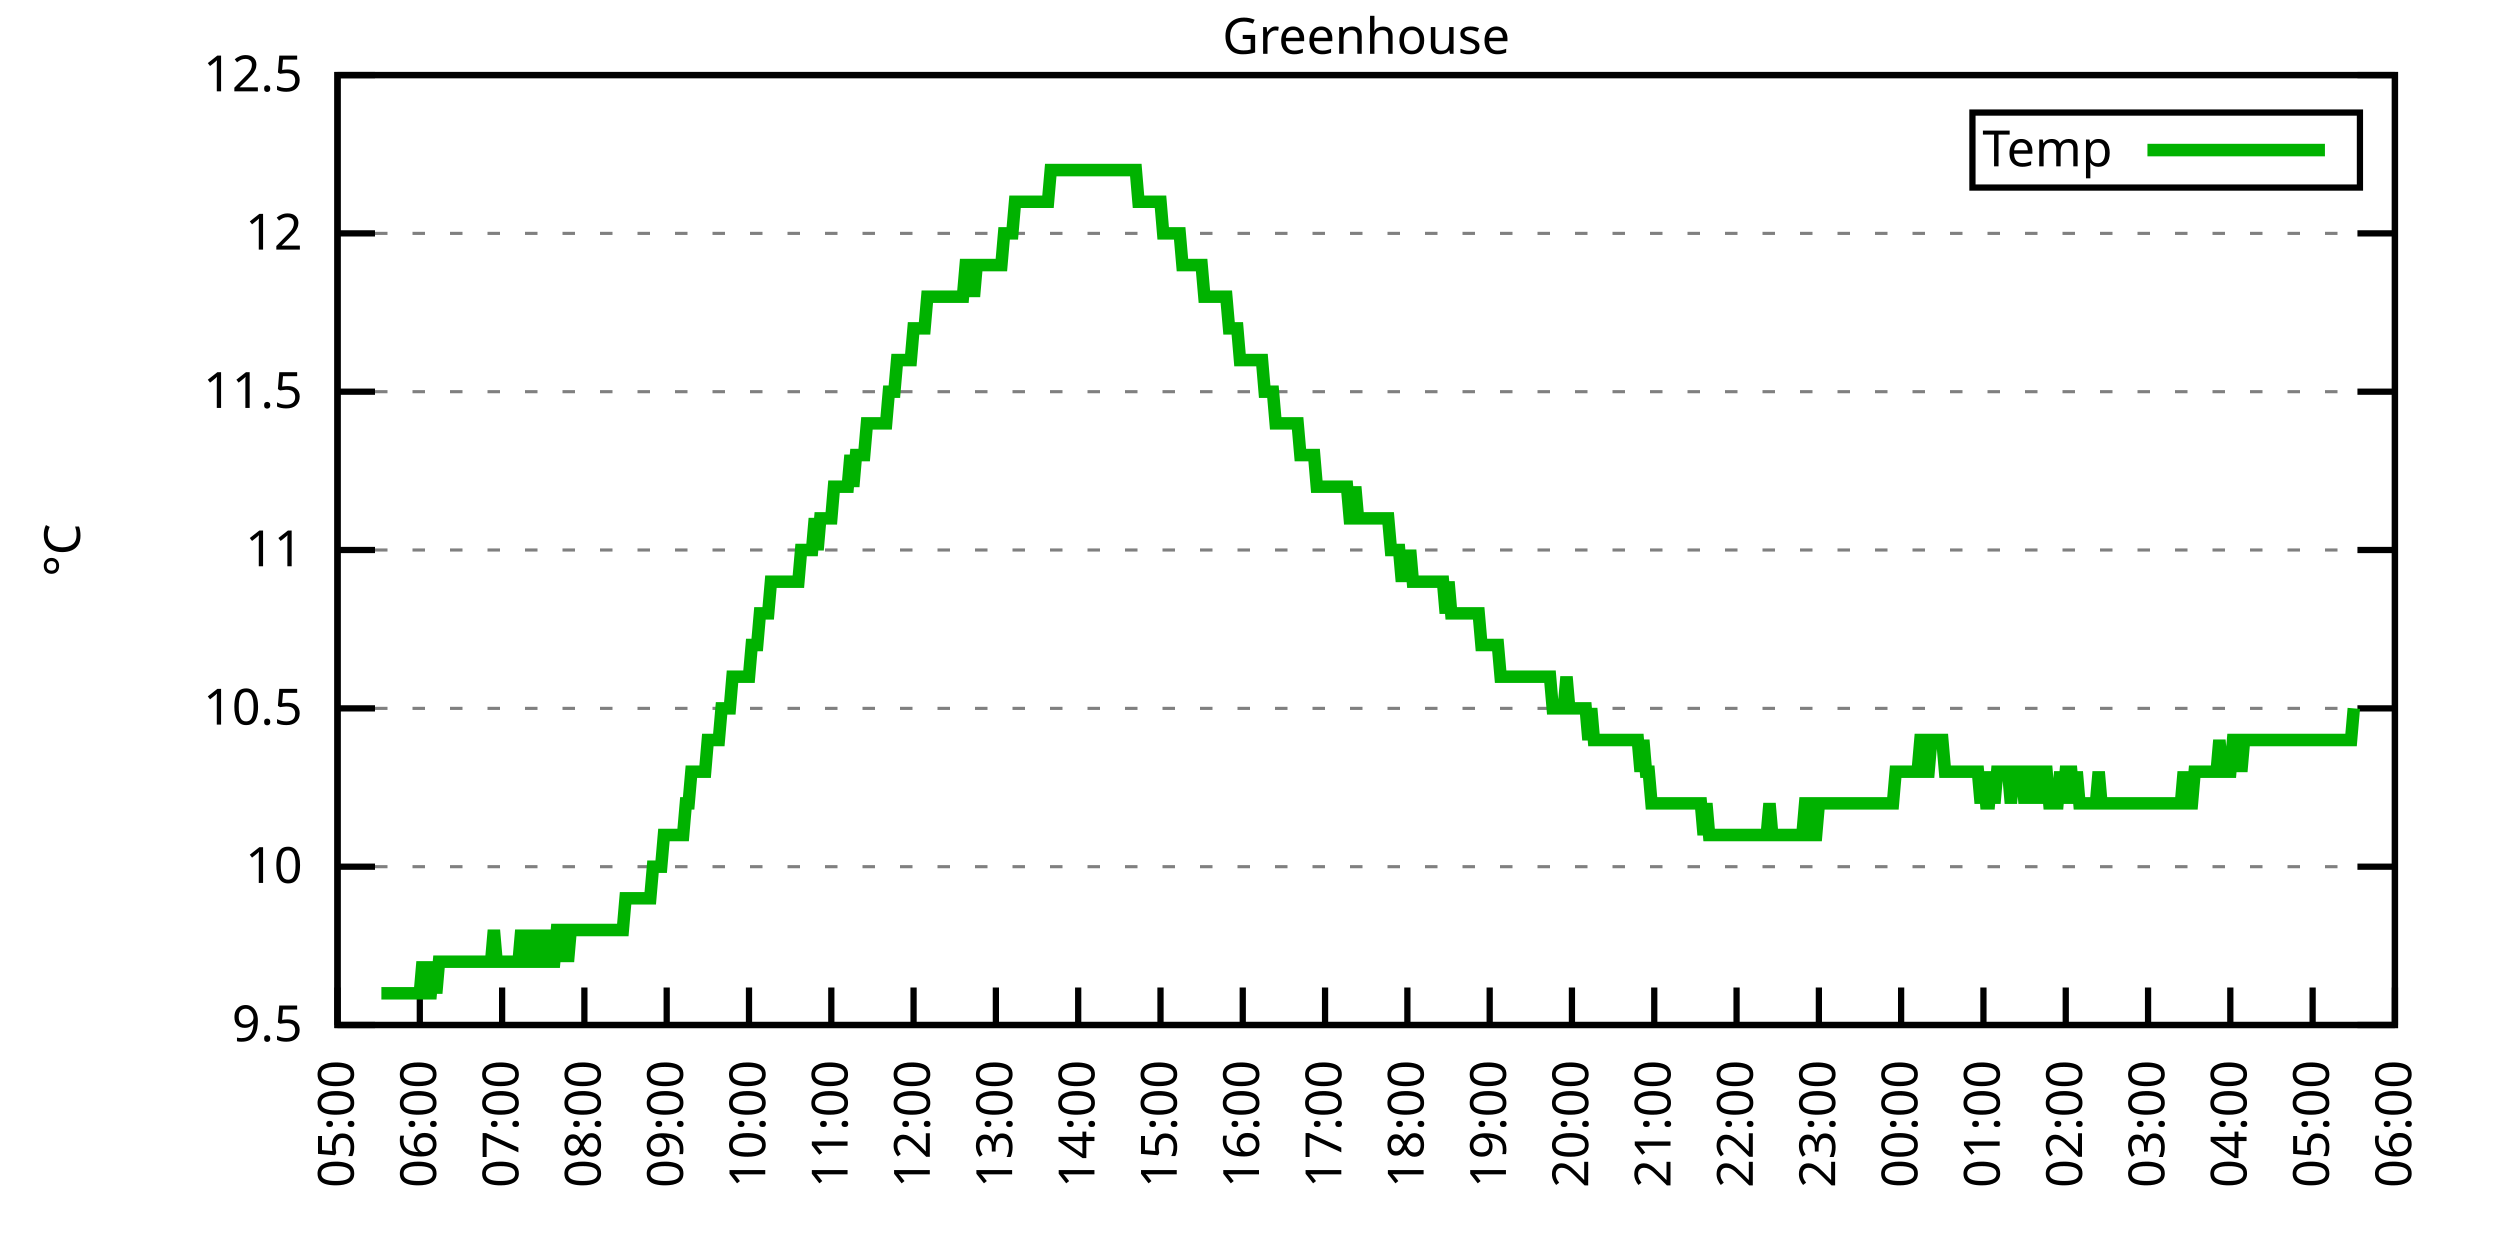
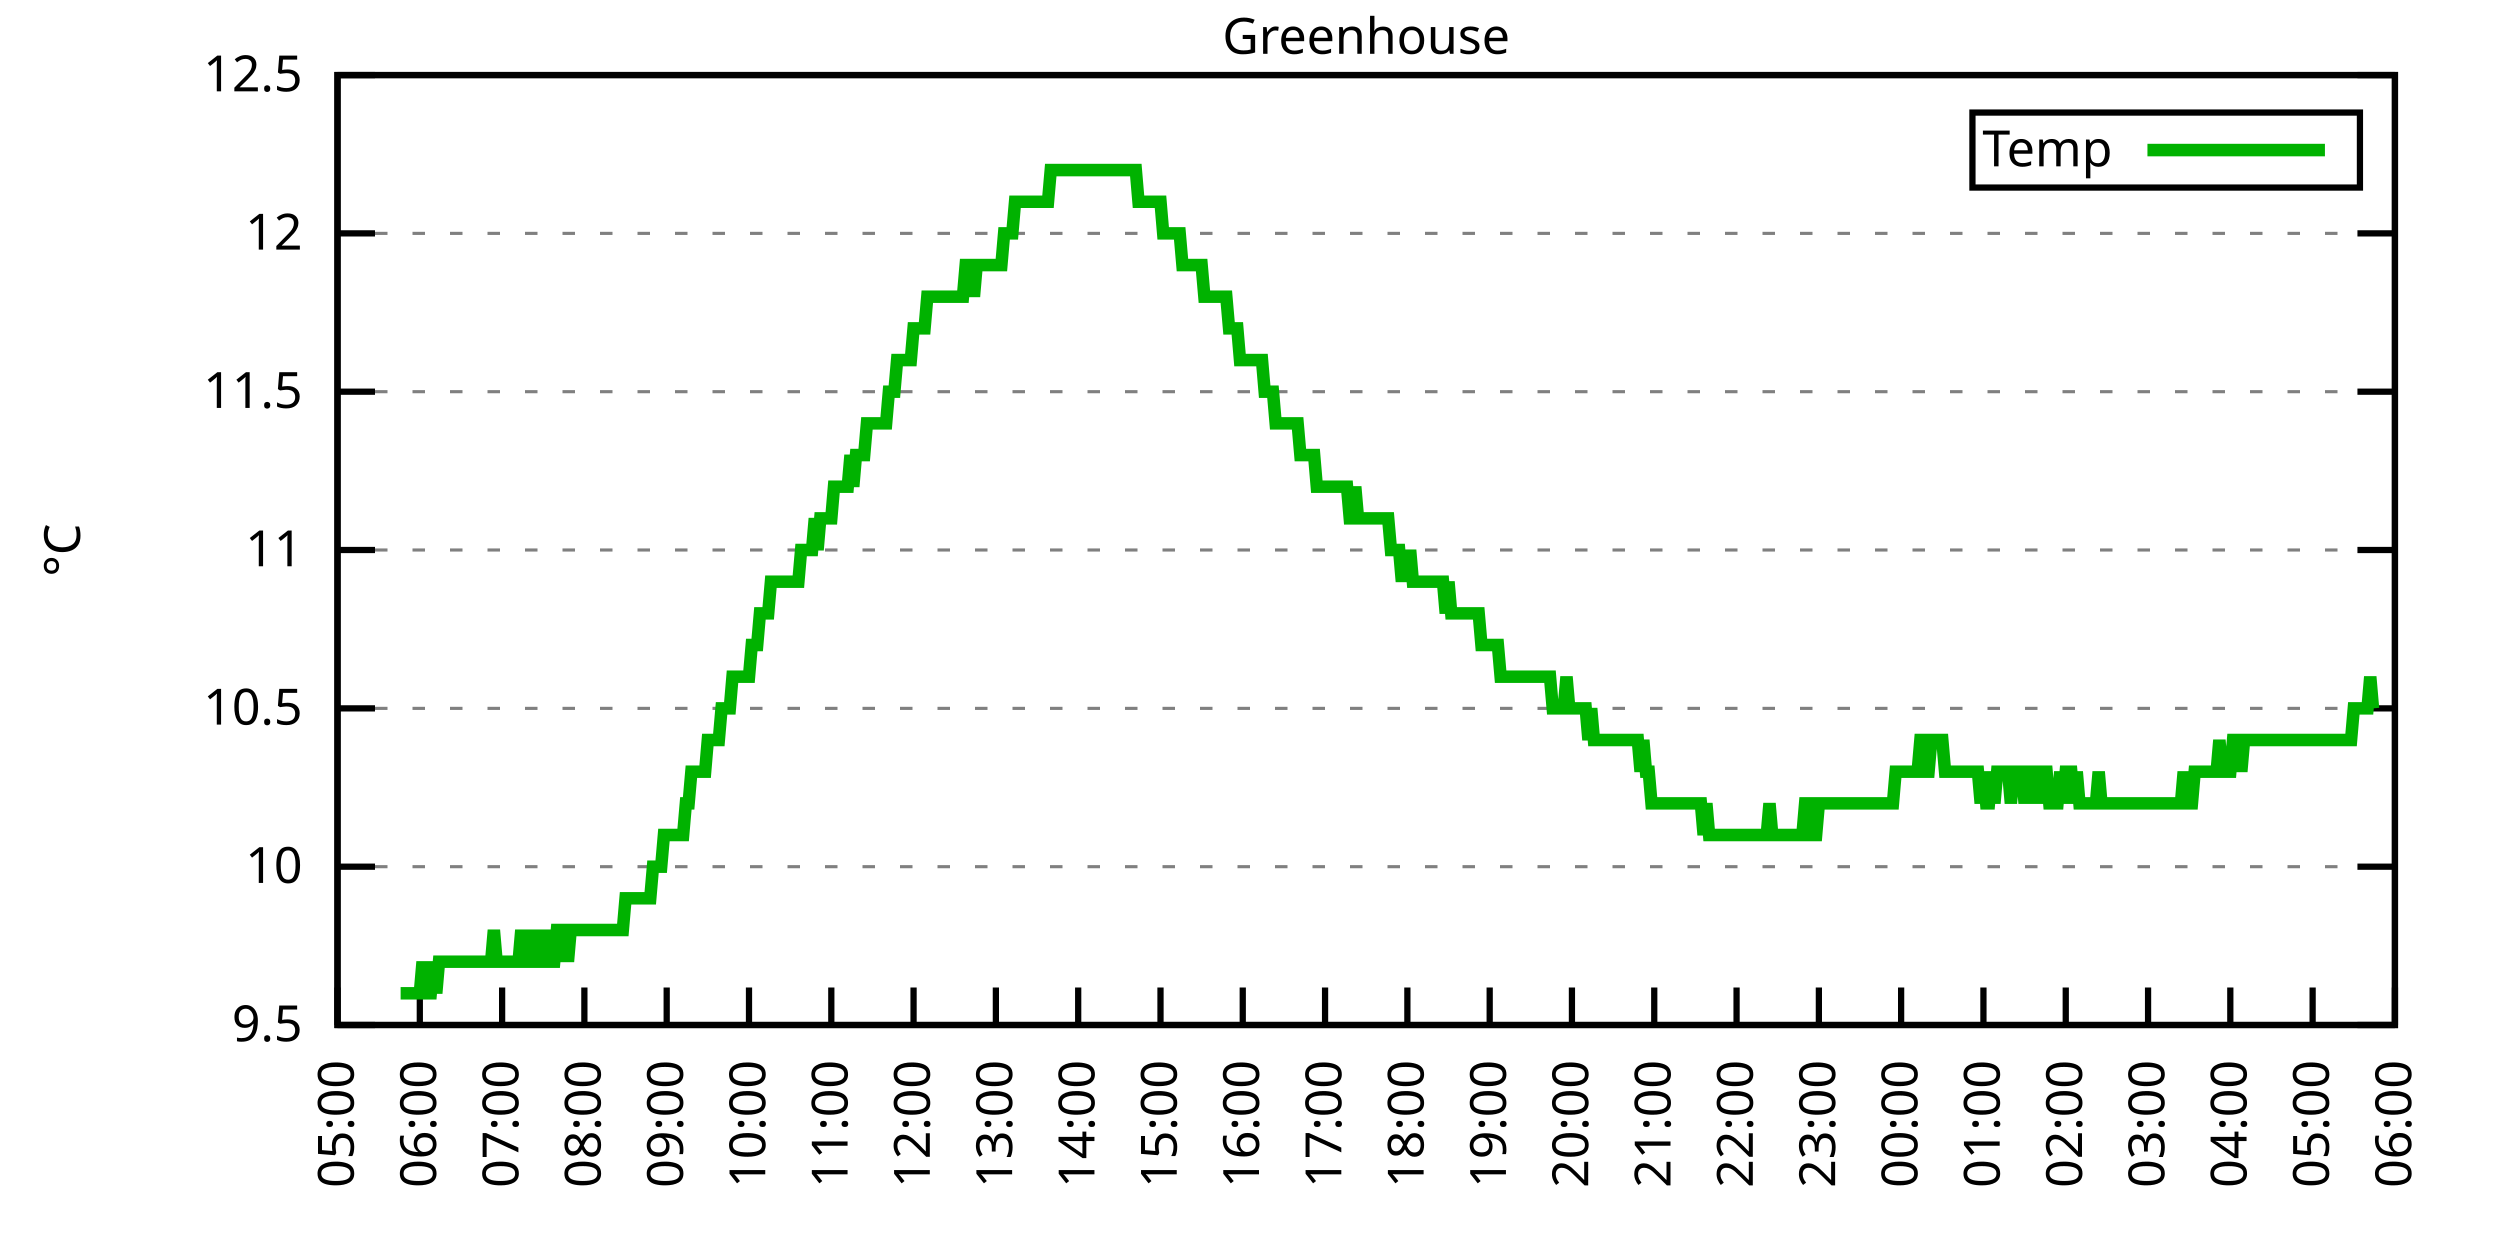
<svg xmlns="http://www.w3.org/2000/svg" xmlns:xlink="http://www.w3.org/1999/xlink" width="400" height="200" viewBox="0 0 400 200">
  <g id="gnuplot_canvas">
    <rect x="0" y="0" width="400" height="200" fill="none" />
    <defs>
      <circle id="gpDot" r="0.5" stroke-width="0.5" stroke="currentColor" />
      <path id="gpPt0" stroke-width="0.333" stroke="currentColor" d="M-1,0 h2 M0,-1 v2" />
      <path id="gpPt1" stroke-width="0.333" stroke="currentColor" d="M-1,-1 L1,1 M1,-1 L-1,1" />
      <path id="gpPt2" stroke-width="0.333" stroke="currentColor" d="M-1,0 L1,0 M0,-1 L0,1 M-1,-1 L1,1 M-1,1 L1,-1" />
      <rect id="gpPt3" stroke-width="0.333" stroke="currentColor" x="-1" y="-1" width="2" height="2" />
      <rect id="gpPt4" stroke-width="0.333" stroke="currentColor" fill="currentColor" x="-1" y="-1" width="2" height="2" />
      <circle id="gpPt5" stroke-width="0.333" stroke="currentColor" cx="0" cy="0" r="1" />
      <use xlink:href="#gpPt5" id="gpPt6" fill="currentColor" stroke="none" />
      <path id="gpPt7" stroke-width="0.333" stroke="currentColor" d="M0,-1.33 L-1.33,0.67 L1.33,0.67 z" />
      <use xlink:href="#gpPt7" id="gpPt8" fill="currentColor" stroke="none" />
      <use xlink:href="#gpPt7" id="gpPt9" stroke="currentColor" transform="rotate(180)" />
      <use xlink:href="#gpPt9" id="gpPt10" fill="currentColor" stroke="none" />
      <use xlink:href="#gpPt3" id="gpPt11" stroke="currentColor" transform="rotate(45)" />
      <use xlink:href="#gpPt11" id="gpPt12" fill="currentColor" stroke="none" />
      <path id="gpPt13" stroke-width="0.333" stroke="currentColor" d="M0,1.330 L1.265,0.411 L0.782,-1.067 L-0.782,-1.076 L-1.265,0.411 z" />
      <use xlink:href="#gpPt13" id="gpPt14" fill="currentColor" stroke="none" />
      <filter id="textbox" filterUnits="objectBoundingBox" x="0" y="0" height="1" width="1">
        <feFlood flood-color="white" flood-opacity="1" result="bgnd" />
        <feComposite in="SourceGraphic" in2="bgnd" operator="atop" />
      </filter>
      <filter id="greybox" filterUnits="objectBoundingBox" x="0" y="0" height="1" width="1">
        <feFlood flood-color="lightgrey" flood-opacity="1" result="grey" />
        <feComposite in="SourceGraphic" in2="grey" operator="atop" />
      </filter>
    </defs>
    <g fill="none" color="white" stroke="currentColor" stroke-width="1.00" stroke-linecap="butt" stroke-linejoin="miter">
</g>
    <g fill="none" color="black" stroke="currentColor" stroke-width="1.00" stroke-linecap="butt" stroke-linejoin="miter">
      <g stroke="none" shape-rendering="crispEdges">
        <polygon fill="rgb(255, 255, 255)" points="54.00,164.00 383.18,164.00 383.18,12.02 54.00,12.02 " />
      </g>
    </g>
    <g fill="none" color="black" stroke="currentColor" stroke-width="1.00" stroke-linecap="butt" stroke-linejoin="miter">
</g>
    <g fill="none" color="black" stroke="black" stroke-width="0.50" stroke-linecap="butt" stroke-linejoin="miter">
</g>
    <g fill="none" color="gray" stroke="currentColor" stroke-width="0.50" stroke-linecap="butt" stroke-linejoin="miter">
      <path stroke="gray" stroke-dasharray="2,4" class="gridline" d="M54.00,164.00 L383.19,164.00  " />
    </g>
    <g fill="none" color="gray" stroke="gray" stroke-width="1.00" stroke-linecap="butt" stroke-linejoin="miter">
</g>
    <g fill="none" color="black" stroke="currentColor" stroke-width="1.00" stroke-linecap="butt" stroke-linejoin="miter">
      <path stroke="black" d="M54.00,164.00 L60.00,164.00 M383.19,164.00 L377.19,164.00  " />
      <g transform="translate(48.40,166.60)" stroke="none" fill="black" font-family="Sans" font-size="8.00" text-anchor="end">
        <text>
          <tspan font-family="Sans"> 9.5</tspan>
        </text>
      </g>
    </g>
    <g fill="none" color="black" stroke="currentColor" stroke-width="1.00" stroke-linecap="butt" stroke-linejoin="miter">
</g>
    <g fill="none" color="black" stroke="black" stroke-width="0.50" stroke-linecap="butt" stroke-linejoin="miter">
</g>
    <g fill="none" color="gray" stroke="currentColor" stroke-width="0.50" stroke-linecap="butt" stroke-linejoin="miter">
      <path stroke="gray" stroke-dasharray="2,4" class="gridline" d="M54.00,138.67 L383.19,138.67  " />
    </g>
    <g fill="none" color="gray" stroke="gray" stroke-width="1.00" stroke-linecap="butt" stroke-linejoin="miter">
</g>
    <g fill="none" color="black" stroke="currentColor" stroke-width="1.00" stroke-linecap="butt" stroke-linejoin="miter">
      <path stroke="black" d="M54.00,138.67 L60.00,138.67 M383.19,138.67 L377.19,138.67  " />
      <g transform="translate(48.40,141.27)" stroke="none" fill="black" font-family="Sans" font-size="8.00" text-anchor="end">
        <text>
          <tspan font-family="Sans"> 10</tspan>
        </text>
      </g>
    </g>
    <g fill="none" color="black" stroke="currentColor" stroke-width="1.00" stroke-linecap="butt" stroke-linejoin="miter">
</g>
    <g fill="none" color="black" stroke="black" stroke-width="0.50" stroke-linecap="butt" stroke-linejoin="miter">
</g>
    <g fill="none" color="gray" stroke="currentColor" stroke-width="0.50" stroke-linecap="butt" stroke-linejoin="miter">
      <path stroke="gray" stroke-dasharray="2,4" class="gridline" d="M54.00,113.34 L383.19,113.34  " />
    </g>
    <g fill="none" color="gray" stroke="gray" stroke-width="1.00" stroke-linecap="butt" stroke-linejoin="miter">
</g>
    <g fill="none" color="black" stroke="currentColor" stroke-width="1.00" stroke-linecap="butt" stroke-linejoin="miter">
      <path stroke="black" d="M54.00,113.34 L60.00,113.34 M383.19,113.34 L377.19,113.34  " />
      <g transform="translate(48.40,115.94)" stroke="none" fill="black" font-family="Sans" font-size="8.00" text-anchor="end">
        <text>
          <tspan font-family="Sans"> 10.5</tspan>
        </text>
      </g>
    </g>
    <g fill="none" color="black" stroke="currentColor" stroke-width="1.00" stroke-linecap="butt" stroke-linejoin="miter">
</g>
    <g fill="none" color="black" stroke="black" stroke-width="0.50" stroke-linecap="butt" stroke-linejoin="miter">
</g>
    <g fill="none" color="gray" stroke="currentColor" stroke-width="0.50" stroke-linecap="butt" stroke-linejoin="miter">
      <path stroke="gray" stroke-dasharray="2,4" class="gridline" d="M54.00,88.00 L383.19,88.00  " />
    </g>
    <g fill="none" color="gray" stroke="gray" stroke-width="1.00" stroke-linecap="butt" stroke-linejoin="miter">
</g>
    <g fill="none" color="black" stroke="currentColor" stroke-width="1.00" stroke-linecap="butt" stroke-linejoin="miter">
      <path stroke="black" d="M54.00,88.00 L60.00,88.00 M383.19,88.00 L377.19,88.00  " />
      <g transform="translate(48.40,90.60)" stroke="none" fill="black" font-family="Sans" font-size="8.00" text-anchor="end">
        <text>
          <tspan font-family="Sans"> 11</tspan>
        </text>
      </g>
    </g>
    <g fill="none" color="black" stroke="currentColor" stroke-width="1.00" stroke-linecap="butt" stroke-linejoin="miter">
</g>
    <g fill="none" color="black" stroke="black" stroke-width="0.50" stroke-linecap="butt" stroke-linejoin="miter">
</g>
    <g fill="none" color="gray" stroke="currentColor" stroke-width="0.50" stroke-linecap="butt" stroke-linejoin="miter">
      <path stroke="gray" stroke-dasharray="2,4" class="gridline" d="M54.00,62.67 L383.19,62.67  " />
    </g>
    <g fill="none" color="gray" stroke="gray" stroke-width="1.00" stroke-linecap="butt" stroke-linejoin="miter">
</g>
    <g fill="none" color="black" stroke="currentColor" stroke-width="1.00" stroke-linecap="butt" stroke-linejoin="miter">
      <path stroke="black" d="M54.00,62.67 L60.00,62.67 M383.19,62.67 L377.19,62.67  " />
      <g transform="translate(48.40,65.27)" stroke="none" fill="black" font-family="Sans" font-size="8.00" text-anchor="end">
        <text>
          <tspan font-family="Sans"> 11.5</tspan>
        </text>
      </g>
    </g>
    <g fill="none" color="black" stroke="currentColor" stroke-width="1.00" stroke-linecap="butt" stroke-linejoin="miter">
</g>
    <g fill="none" color="black" stroke="black" stroke-width="0.50" stroke-linecap="butt" stroke-linejoin="miter">
</g>
    <g fill="none" color="gray" stroke="currentColor" stroke-width="0.50" stroke-linecap="butt" stroke-linejoin="miter">
      <path stroke="gray" stroke-dasharray="2,4" class="gridline" d="M54.00,37.34 L383.19,37.34  " />
    </g>
    <g fill="none" color="gray" stroke="gray" stroke-width="1.00" stroke-linecap="butt" stroke-linejoin="miter">
</g>
    <g fill="none" color="black" stroke="currentColor" stroke-width="1.00" stroke-linecap="butt" stroke-linejoin="miter">
      <path stroke="black" d="M54.00,37.34 L60.00,37.34 M383.19,37.34 L377.19,37.34  " />
      <g transform="translate(48.40,39.94)" stroke="none" fill="black" font-family="Sans" font-size="8.00" text-anchor="end">
        <text>
          <tspan font-family="Sans"> 12</tspan>
        </text>
      </g>
    </g>
    <g fill="none" color="black" stroke="currentColor" stroke-width="1.00" stroke-linecap="butt" stroke-linejoin="miter">
</g>
    <g fill="none" color="black" stroke="black" stroke-width="0.50" stroke-linecap="butt" stroke-linejoin="miter">
</g>
    <g fill="none" color="gray" stroke="currentColor" stroke-width="0.50" stroke-linecap="butt" stroke-linejoin="miter">
      <path stroke="gray" stroke-dasharray="2,4" class="gridline" d="M54.00,12.01 L383.19,12.01  " />
    </g>
    <g fill="none" color="gray" stroke="gray" stroke-width="1.00" stroke-linecap="butt" stroke-linejoin="miter">
</g>
    <g fill="none" color="black" stroke="currentColor" stroke-width="1.00" stroke-linecap="butt" stroke-linejoin="miter">
      <path stroke="black" d="M54.00,12.01 L60.00,12.01 M383.19,12.01 L377.19,12.01  " />
      <g transform="translate(48.40,14.61)" stroke="none" fill="black" font-family="Sans" font-size="8.00" text-anchor="end">
        <text>
          <tspan font-family="Sans"> 12.5</tspan>
        </text>
      </g>
    </g>
    <g fill="none" color="black" stroke="currentColor" stroke-width="1.00" stroke-linecap="butt" stroke-linejoin="miter">
      <path stroke="black" d="M54.00,164.00 L54.00,158.00  " />
      <g transform="translate(56.60,169.60) rotate(270.00)" stroke="none" fill="black" font-family="Sans" font-size="8.00" text-anchor="end">
        <text>
          <tspan font-family="Sans">05:00</tspan>
        </text>
      </g>
    </g>
    <g fill="none" color="black" stroke="currentColor" stroke-width="1.00" stroke-linecap="butt" stroke-linejoin="miter">
      <path stroke="black" d="M67.17,164.00 L67.17,158.00  " />
      <g transform="translate(69.77,169.60) rotate(270.00)" stroke="none" fill="black" font-family="Sans" font-size="8.00" text-anchor="end">
        <text>
          <tspan font-family="Sans">06:00</tspan>
        </text>
      </g>
    </g>
    <g fill="none" color="black" stroke="currentColor" stroke-width="1.00" stroke-linecap="butt" stroke-linejoin="miter">
      <path stroke="black" d="M80.34,164.00 L80.34,158.00  " />
      <g transform="translate(82.94,169.60) rotate(270.00)" stroke="none" fill="black" font-family="Sans" font-size="8.00" text-anchor="end">
        <text>
          <tspan font-family="Sans">07:00</tspan>
        </text>
      </g>
    </g>
    <g fill="none" color="black" stroke="currentColor" stroke-width="1.00" stroke-linecap="butt" stroke-linejoin="miter">
      <path stroke="black" d="M93.50,164.00 L93.50,158.00  " />
      <g transform="translate(96.10,169.60) rotate(270.00)" stroke="none" fill="black" font-family="Sans" font-size="8.00" text-anchor="end">
        <text>
          <tspan font-family="Sans">08:00</tspan>
        </text>
      </g>
    </g>
    <g fill="none" color="black" stroke="currentColor" stroke-width="1.00" stroke-linecap="butt" stroke-linejoin="miter">
      <path stroke="black" d="M106.67,164.00 L106.67,158.00  " />
      <g transform="translate(109.27,169.60) rotate(270.00)" stroke="none" fill="black" font-family="Sans" font-size="8.00" text-anchor="end">
        <text>
          <tspan font-family="Sans">09:00</tspan>
        </text>
      </g>
    </g>
    <g fill="none" color="black" stroke="currentColor" stroke-width="1.00" stroke-linecap="butt" stroke-linejoin="miter">
      <path stroke="black" d="M119.84,164.00 L119.84,158.00  " />
      <g transform="translate(122.44,169.60) rotate(270.00)" stroke="none" fill="black" font-family="Sans" font-size="8.00" text-anchor="end">
        <text>
          <tspan font-family="Sans">10:00</tspan>
        </text>
      </g>
    </g>
    <g fill="none" color="black" stroke="currentColor" stroke-width="1.00" stroke-linecap="butt" stroke-linejoin="miter">
      <path stroke="black" d="M133.01,164.00 L133.01,158.00  " />
      <g transform="translate(135.61,169.60) rotate(270.00)" stroke="none" fill="black" font-family="Sans" font-size="8.00" text-anchor="end">
        <text>
          <tspan font-family="Sans">11:00</tspan>
        </text>
      </g>
    </g>
    <g fill="none" color="black" stroke="currentColor" stroke-width="1.00" stroke-linecap="butt" stroke-linejoin="miter">
      <path stroke="black" d="M146.17,164.00 L146.17,158.00  " />
      <g transform="translate(148.77,169.60) rotate(270.00)" stroke="none" fill="black" font-family="Sans" font-size="8.00" text-anchor="end">
        <text>
          <tspan font-family="Sans">12:00</tspan>
        </text>
      </g>
    </g>
    <g fill="none" color="black" stroke="currentColor" stroke-width="1.00" stroke-linecap="butt" stroke-linejoin="miter">
      <path stroke="black" d="M159.34,164.00 L159.34,158.00  " />
      <g transform="translate(161.94,169.60) rotate(270.00)" stroke="none" fill="black" font-family="Sans" font-size="8.00" text-anchor="end">
        <text>
          <tspan font-family="Sans">13:00</tspan>
        </text>
      </g>
    </g>
    <g fill="none" color="black" stroke="currentColor" stroke-width="1.00" stroke-linecap="butt" stroke-linejoin="miter">
      <path stroke="black" d="M172.51,164.00 L172.51,158.00  " />
      <g transform="translate(175.11,169.60) rotate(270.00)" stroke="none" fill="black" font-family="Sans" font-size="8.00" text-anchor="end">
        <text>
          <tspan font-family="Sans">14:00</tspan>
        </text>
      </g>
    </g>
    <g fill="none" color="black" stroke="currentColor" stroke-width="1.00" stroke-linecap="butt" stroke-linejoin="miter">
      <path stroke="black" d="M185.68,164.00 L185.68,158.00  " />
      <g transform="translate(188.28,169.60) rotate(270.00)" stroke="none" fill="black" font-family="Sans" font-size="8.00" text-anchor="end">
        <text>
          <tspan font-family="Sans">15:00</tspan>
        </text>
      </g>
    </g>
    <g fill="none" color="black" stroke="currentColor" stroke-width="1.00" stroke-linecap="butt" stroke-linejoin="miter">
      <path stroke="black" d="M198.84,164.00 L198.84,158.00  " />
      <g transform="translate(201.44,169.60) rotate(270.00)" stroke="none" fill="black" font-family="Sans" font-size="8.00" text-anchor="end">
        <text>
          <tspan font-family="Sans">16:00</tspan>
        </text>
      </g>
    </g>
    <g fill="none" color="black" stroke="currentColor" stroke-width="1.00" stroke-linecap="butt" stroke-linejoin="miter">
      <path stroke="black" d="M212.01,164.00 L212.01,158.00  " />
      <g transform="translate(214.61,169.60) rotate(270.00)" stroke="none" fill="black" font-family="Sans" font-size="8.00" text-anchor="end">
        <text>
          <tspan font-family="Sans">17:00</tspan>
        </text>
      </g>
    </g>
    <g fill="none" color="black" stroke="currentColor" stroke-width="1.00" stroke-linecap="butt" stroke-linejoin="miter">
      <path stroke="black" d="M225.18,164.00 L225.18,158.00  " />
      <g transform="translate(227.78,169.60) rotate(270.00)" stroke="none" fill="black" font-family="Sans" font-size="8.00" text-anchor="end">
        <text>
          <tspan font-family="Sans">18:00</tspan>
        </text>
      </g>
    </g>
    <g fill="none" color="black" stroke="currentColor" stroke-width="1.00" stroke-linecap="butt" stroke-linejoin="miter">
      <path stroke="black" d="M238.35,164.00 L238.35,158.00  " />
      <g transform="translate(240.95,169.60) rotate(270.00)" stroke="none" fill="black" font-family="Sans" font-size="8.00" text-anchor="end">
        <text>
          <tspan font-family="Sans">19:00</tspan>
        </text>
      </g>
    </g>
    <g fill="none" color="black" stroke="currentColor" stroke-width="1.00" stroke-linecap="butt" stroke-linejoin="miter">
      <path stroke="black" d="M251.51,164.00 L251.51,158.00  " />
      <g transform="translate(254.11,169.60) rotate(270.00)" stroke="none" fill="black" font-family="Sans" font-size="8.00" text-anchor="end">
        <text>
          <tspan font-family="Sans">20:00</tspan>
        </text>
      </g>
    </g>
    <g fill="none" color="black" stroke="currentColor" stroke-width="1.00" stroke-linecap="butt" stroke-linejoin="miter">
      <path stroke="black" d="M264.68,164.00 L264.68,158.00  " />
      <g transform="translate(267.28,169.60) rotate(270.00)" stroke="none" fill="black" font-family="Sans" font-size="8.00" text-anchor="end">
        <text>
          <tspan font-family="Sans">21:00</tspan>
        </text>
      </g>
    </g>
    <g fill="none" color="black" stroke="currentColor" stroke-width="1.00" stroke-linecap="butt" stroke-linejoin="miter">
      <path stroke="black" d="M277.85,164.00 L277.85,158.00  " />
      <g transform="translate(280.45,169.60) rotate(270.00)" stroke="none" fill="black" font-family="Sans" font-size="8.00" text-anchor="end">
        <text>
          <tspan font-family="Sans">22:00</tspan>
        </text>
      </g>
    </g>
    <g fill="none" color="black" stroke="currentColor" stroke-width="1.00" stroke-linecap="butt" stroke-linejoin="miter">
      <path stroke="black" d="M291.02,164.00 L291.02,158.00  " />
      <g transform="translate(293.62,169.60) rotate(270.00)" stroke="none" fill="black" font-family="Sans" font-size="8.00" text-anchor="end">
        <text>
          <tspan font-family="Sans">23:00</tspan>
        </text>
      </g>
    </g>
    <g fill="none" color="black" stroke="currentColor" stroke-width="1.00" stroke-linecap="butt" stroke-linejoin="miter">
      <path stroke="black" d="M304.18,164.00 L304.18,158.00  " />
      <g transform="translate(306.78,169.60) rotate(270.00)" stroke="none" fill="black" font-family="Sans" font-size="8.00" text-anchor="end">
        <text>
          <tspan font-family="Sans">00:00</tspan>
        </text>
      </g>
    </g>
    <g fill="none" color="black" stroke="currentColor" stroke-width="1.00" stroke-linecap="butt" stroke-linejoin="miter">
      <path stroke="black" d="M317.35,164.00 L317.35,158.00  " />
      <g transform="translate(319.95,169.60) rotate(270.00)" stroke="none" fill="black" font-family="Sans" font-size="8.00" text-anchor="end">
        <text>
          <tspan font-family="Sans">01:00</tspan>
        </text>
      </g>
    </g>
    <g fill="none" color="black" stroke="currentColor" stroke-width="1.00" stroke-linecap="butt" stroke-linejoin="miter">
      <path stroke="black" d="M330.52,164.00 L330.52,158.00  " />
      <g transform="translate(333.12,169.60) rotate(270.00)" stroke="none" fill="black" font-family="Sans" font-size="8.00" text-anchor="end">
        <text>
          <tspan font-family="Sans">02:00</tspan>
        </text>
      </g>
    </g>
    <g fill="none" color="black" stroke="currentColor" stroke-width="1.00" stroke-linecap="butt" stroke-linejoin="miter">
      <path stroke="black" d="M343.69,164.00 L343.69,158.00  " />
      <g transform="translate(346.29,169.60) rotate(270.00)" stroke="none" fill="black" font-family="Sans" font-size="8.00" text-anchor="end">
        <text>
          <tspan font-family="Sans">03:00</tspan>
        </text>
      </g>
    </g>
    <g fill="none" color="black" stroke="currentColor" stroke-width="1.00" stroke-linecap="butt" stroke-linejoin="miter">
      <path stroke="black" d="M356.85,164.00 L356.85,158.00  " />
      <g transform="translate(359.45,169.60) rotate(270.00)" stroke="none" fill="black" font-family="Sans" font-size="8.00" text-anchor="end">
        <text>
          <tspan font-family="Sans">04:00</tspan>
        </text>
      </g>
    </g>
    <g fill="none" color="black" stroke="currentColor" stroke-width="1.00" stroke-linecap="butt" stroke-linejoin="miter">
      <path stroke="black" d="M370.02,164.00 L370.02,158.00  " />
      <g transform="translate(372.62,169.60) rotate(270.00)" stroke="none" fill="black" font-family="Sans" font-size="8.00" text-anchor="end">
        <text>
          <tspan font-family="Sans">05:00</tspan>
        </text>
      </g>
    </g>
    <g fill="none" color="black" stroke="currentColor" stroke-width="1.00" stroke-linecap="butt" stroke-linejoin="miter">
      <path stroke="black" d="M383.19,164.00 L383.19,158.00  " />
      <g transform="translate(385.79,169.60) rotate(270.00)" stroke="none" fill="black" font-family="Sans" font-size="8.00" text-anchor="end">
        <text>
          <tspan font-family="Sans">06:00</tspan>
        </text>
      </g>
    </g>
    <g fill="none" color="black" stroke="currentColor" stroke-width="1.00" stroke-linecap="butt" stroke-linejoin="miter">
</g>
    <g fill="none" color="black" stroke="currentColor" stroke-width="1.00" stroke-linecap="butt" stroke-linejoin="miter">
      <path stroke="black" d="M54.00,12.01 L54.00,164.00 L383.19,164.00 L383.19,12.01 L54.00,12.01 Z  " />
    </g>
    <g fill="none" color="black" stroke="currentColor" stroke-width="1.00" stroke-linecap="butt" stroke-linejoin="miter">
</g>
    <g fill="none" color="black" stroke="currentColor" stroke-width="1.00" stroke-linecap="butt" stroke-linejoin="miter">
      <path stroke="black" d="M315.59,30.01 L315.59,18.01 L377.59,18.01 L377.59,30.01 L315.59,30.01 Z  " />
    </g>
    <g id="Greenhouse_plot_1">
      <g fill="none" color="white" stroke="black" stroke-width="2.00" stroke-linecap="butt" stroke-linejoin="miter">
</g>
      <g fill="none" color="black" stroke="currentColor" stroke-width="2.00" stroke-linecap="butt" stroke-linejoin="miter">
        <g transform="translate(337.99,26.61)" stroke="none" fill="black" font-family="Sans" font-size="8.00" text-anchor="end">
          <text>
            <tspan font-family="Sans">Temp</tspan>
          </text>
        </g>
      </g>
      <g fill="none" color="black" stroke="currentColor" stroke-width="2.00" stroke-linecap="butt" stroke-linejoin="miter">
-         <path stroke="rgb(  0, 178,   0)" d="M343.59,24.01 L371.99,24.01 M61.02,158.93 L61.46,158.93 L61.90,158.93 L62.34,158.93 L62.78,158.93 L63.22,158.93   L63.66,158.93 L64.10,158.93 L64.53,158.93 L64.97,158.93 L65.41,158.93 L65.85,158.93 L66.29,158.93 L66.73,158.93   L67.17,158.93 L67.61,153.87 L68.05,158.93 L68.48,158.93 L68.92,158.93 L69.36,153.87 L69.80,158.93 L70.24,153.87   L70.68,153.87 L71.12,153.87 L71.56,153.87 L72.00,153.87 L72.43,153.87 L72.87,153.87 L73.31,153.87 L73.75,153.87   L74.19,153.87 L74.63,153.87 L75.07,153.87 L75.51,153.87 L75.95,153.87 L76.38,153.87 L76.82,153.87 L77.26,153.87   L77.70,153.87 L78.14,153.87 L78.58,153.87 L79.02,148.80 L79.46,153.87 L79.90,153.87 L80.34,153.87 L80.77,153.87   L81.21,153.87 L81.65,153.87 L82.09,153.87 L82.53,153.87 L82.97,153.87 L83.41,148.80 L83.85,153.87 L84.29,153.87   L84.72,153.87 L85.16,148.80 L85.60,153.87 L86.04,153.87 L86.48,148.80 L86.92,153.87 L87.36,148.80 L87.80,153.87   L88.24,153.87 L88.67,153.87 L89.11,148.80 L89.55,148.80 L89.99,153.87 L90.43,148.80 L90.87,153.87 L91.31,148.80   L91.75,148.80 L92.19,148.80 L92.62,148.80 L93.06,148.80 L93.50,148.80 L93.94,148.80 L94.38,148.80 L94.82,148.80   L95.26,148.80 L95.70,148.80 L96.14,148.80 L96.58,148.80 L97.01,148.80 L97.45,148.80 L97.89,148.80 L98.33,148.80   L98.77,148.80 L99.21,148.80 L99.65,148.80 L100.09,143.73 L100.53,143.73 L100.96,143.73 L101.40,143.73 L101.84,143.73   L102.28,143.73 L102.72,143.73 L103.16,143.73 L103.60,143.73 L104.04,143.73 L104.48,138.67 L104.91,138.67 L105.35,138.67   L105.79,138.67 L106.23,133.60 L106.67,133.60 L107.11,133.60 L107.55,133.60 L107.99,133.60 L108.43,133.60 L108.87,133.60   L109.30,133.60 L109.74,128.54 L110.18,128.54 L110.62,123.47 L111.06,123.47 L111.50,123.47 L111.94,123.47 L112.38,123.47   L112.82,123.47 L113.25,118.40 L113.69,118.40 L114.13,118.40 L114.57,118.40 L115.01,118.40 L115.45,113.34 L115.89,113.34   L116.33,113.34 L116.77,113.34 L117.20,108.27 L117.64,108.27 L118.08,108.27 L118.52,108.27 L118.96,108.27 L119.40,108.27   L119.84,108.27 L120.28,103.20 L120.72,103.20 L121.15,103.20 L121.59,98.14 L122.03,98.14 L122.47,98.14 L122.91,98.14   L123.35,93.07 L123.79,93.07 L124.23,93.07 L124.67,93.07 L125.11,93.07 L125.54,93.07 L125.98,93.07 L126.42,93.07   L126.86,93.07 L127.30,93.07 L127.74,93.07 L128.18,88.00 L128.62,88.00 L129.06,88.00 L129.49,88.00 L129.93,88.00   L130.37,82.94 L130.81,88.00 L131.25,82.94 L131.69,82.94 L132.13,82.94 L132.57,82.94 L133.01,82.94 L133.44,77.87   L133.88,77.87 L134.32,77.87 L134.76,77.87 L135.20,77.87 L135.64,77.87 L136.08,72.81 L136.52,77.87 L136.96,72.81   L137.39,72.81 L137.83,72.81 L138.27,72.81 L138.71,67.74 L139.15,67.74 L139.59,67.74 L140.03,67.74 L140.47,67.74   L140.91,67.74 L141.35,67.74 L141.78,67.74 L142.22,62.67 L142.66,62.67 L143.10,62.67 L143.54,57.61 L143.98,57.61   L144.42,57.61 L144.86,57.61 L145.30,57.61 L145.73,57.61 L146.17,52.54 L146.61,52.54 L147.05,52.54 L147.49,52.54   L147.93,52.54 L148.37,47.47 L148.81,47.47 L149.25,47.47 L149.68,47.47 L150.12,47.47 L150.56,47.47 L151.00,47.47   L151.44,47.47 L151.88,47.47 L152.32,47.47 L152.76,47.47 L153.20,47.47 L153.63,47.47 L154.07,47.47 L154.51,42.41   L154.95,42.41 L155.39,42.41 L155.83,47.47 L156.27,42.41 L156.71,42.41 L157.15,42.41 L157.59,42.41 L158.02,42.41   L158.46,42.41 L158.90,42.41 L159.34,42.41 L159.78,42.41 L160.22,42.41 L160.66,37.34 L161.10,37.34 L161.54,37.34   L161.97,37.34 L162.41,32.28 L162.85,32.28 L163.29,32.28 L163.73,32.28 L164.17,32.28 L164.61,32.28 L165.05,32.28   L165.49,32.28 L165.92,32.28 L166.36,32.28 L166.80,32.28 L167.24,32.28 L167.68,32.28 L168.12,27.21 L168.56,27.21   L169.00,27.21 L169.44,27.21 L169.87,27.21 L170.31,27.21 L170.75,27.21 L171.19,27.21 L171.63,27.21 L172.07,27.21   L172.51,27.21 L172.95,27.21 L173.39,27.21 L173.83,27.21 L174.26,27.21 L174.70,27.21 L175.14,27.21 L175.58,27.21   L176.02,27.21 L176.46,27.21 L176.90,27.21 L177.34,27.21 L177.78,27.21 L178.21,27.21 L178.65,27.21 L179.09,27.21   L179.53,27.21 L179.97,27.21 L180.41,27.21 L180.85,27.21 L181.29,27.21 L181.73,27.21 L182.16,32.28 L182.60,32.28   L183.04,32.28 L183.48,32.28 L183.92,32.28 L184.36,32.28 L184.80,32.28 L185.24,32.28 L185.68,32.28 L186.11,37.34   L186.55,37.34 L186.99,37.34 L187.43,37.34 L187.87,37.34 L188.31,37.34 L188.75,37.34 L189.19,42.41 L189.63,42.41   L190.07,42.41 L190.50,42.41 L190.94,42.41 L191.38,42.41 L191.82,42.41 L192.26,42.41 L192.70,47.47 L193.14,47.47   L193.58,47.47 L194.02,47.47 L194.45,47.47 L194.89,47.47 L195.33,47.47 L195.77,47.47 L196.21,47.47 L196.65,52.54   L197.09,52.54 L197.53,52.54 L197.97,52.54 L198.40,57.61 L198.84,57.61 L199.28,57.61 L199.72,57.61 L200.16,57.61   L200.60,57.61 L201.04,57.61 L201.48,57.61 L201.92,57.61 L202.35,62.67 L202.79,62.67 L203.23,62.67 L203.67,62.67   L204.11,67.74 L204.55,67.74 L204.99,67.74 L205.43,67.74 L205.87,67.74 L206.31,67.74 L206.74,67.74 L207.18,67.74   L207.62,67.74 L208.06,72.81 L208.50,72.81 L208.94,72.81 L209.38,72.81 L209.82,72.81 L210.26,72.81 L210.69,77.87   L211.13,77.87 L211.57,77.87 L212.01,77.87 L212.45,77.87 L212.89,77.87 L213.33,77.87 L213.77,77.87 L214.21,77.87   L214.64,77.87 L215.08,77.87 L215.52,77.87 L215.96,82.94 L216.40,82.94 L216.84,77.87 L217.28,82.94 L217.72,82.94   L218.16,82.94 L218.60,82.94 L219.03,82.94 L219.47,82.94 L219.91,82.94 L220.35,82.94 L220.79,82.94 L221.23,82.94   L221.67,82.94 L222.11,82.94 L222.55,88.00 L222.98,88.00 L223.42,88.00 L223.86,88.00 L224.30,93.07 L224.74,88.00   L225.18,93.07 L225.62,88.00 L226.06,93.07 L226.50,93.07 L226.93,93.07 L227.37,93.07 L227.81,93.07 L228.25,93.07   L228.69,93.07 L229.13,93.07 L229.57,93.07 L230.01,93.07 L230.45,93.07 L230.88,93.07 L231.32,98.14 L231.76,93.07   L232.20,98.14 L232.64,98.14 L233.08,98.14 L233.52,98.14 L233.96,98.14 L234.40,98.14 L234.84,98.14 L235.27,98.14   L235.71,98.14 L236.15,98.14 L236.59,98.14 L237.03,103.20 L237.47,103.20 L237.91,103.20 L238.35,103.20 L238.79,103.20   L239.22,103.20 L239.66,103.20 L240.10,108.27 L240.54,108.27 L240.98,108.27 L241.42,108.27 L241.86,108.27 L242.30,108.27   L242.74,108.27 L243.17,108.27 L243.61,108.27 L244.05,108.27 L244.49,108.27 L244.93,108.27 L245.37,108.27 L245.81,108.27   L246.25,108.27 L246.69,108.27 L247.12,108.27 L247.56,108.27 L248.00,108.27 L248.44,113.34 L248.88,113.34 L249.32,113.34   L249.76,113.34 L250.20,113.34 L250.64,108.27 L251.08,113.34 L251.51,113.34 L251.95,113.34 L252.39,113.34 L252.83,113.34   L253.27,113.34 L253.71,113.34 L254.15,118.40 L254.59,113.34 L255.03,118.40 L255.46,118.40 L255.90,118.40 L256.34,118.40   L256.78,118.40 L257.22,118.40 L257.66,118.40 L258.10,118.40 L258.54,118.40 L258.98,118.40 L259.41,118.40 L259.85,118.40   L260.29,118.40 L260.73,118.40 L261.17,118.40 L261.61,118.40 L262.05,118.40 L262.49,123.47 L262.93,118.40 L263.36,123.47   L263.80,123.47 L264.24,128.54 L264.68,128.54 L265.12,128.54 L265.56,128.54 L266.00,128.54 L266.44,128.54 L266.88,128.54   L267.32,128.54 L267.75,128.54 L268.19,128.54 L268.63,128.54 L269.07,128.54 L269.51,128.54 L269.95,128.54 L270.39,128.54   L270.83,128.54 L271.27,128.54 L271.70,128.54 L272.14,128.54 L272.58,133.60 L273.02,128.54 L273.46,133.60 L273.90,133.60   L274.34,133.60 L274.78,133.60 L275.22,133.60 L275.65,133.60 L276.09,133.60 L276.53,133.60 L276.97,133.60 L277.41,133.60   L277.85,133.60 L278.29,133.60 L278.73,133.60 L279.17,133.60 L279.60,133.60 L280.04,133.60 L280.48,133.60 L280.92,133.60   L281.36,133.60 L281.80,133.60 L282.24,133.60 L282.68,133.60 L283.12,128.54 L283.56,133.60 L283.99,133.60 L284.43,133.60   L284.87,133.60 L285.31,133.60 L285.75,133.60 L286.19,133.60 L286.63,133.60 L287.07,133.60 L287.51,133.60 L287.94,133.60   L288.38,133.60 L288.82,128.54 L289.26,128.54 L289.70,133.60 L290.14,133.60 L290.58,133.60 L291.02,128.54 L291.46,128.54   L291.89,128.54 L292.33,128.54 L292.77,128.54 L293.21,128.54 L293.65,128.54 L294.09,128.54 L294.53,128.54 L294.97,128.54   L295.41,128.54 L295.84,128.54 L296.28,128.54 L296.72,128.54 L297.16,128.54 L297.60,128.54 L298.04,128.54 L298.48,128.54   L298.92,128.54 L299.36,128.54 L299.80,128.54 L300.23,128.54 L300.67,128.54 L301.11,128.54 L301.55,128.54 L301.99,128.54   L302.43,128.54 L302.87,128.54 L303.31,123.47 L303.75,123.47 L304.18,123.47 L304.62,123.47 L305.06,123.47 L305.50,123.47   L305.94,123.47 L306.38,123.47 L306.82,123.47 L307.26,118.40 L307.70,118.40 L308.13,123.47 L308.57,123.47 L309.01,118.40   L309.45,118.40 L309.89,118.40 L310.33,118.40 L310.77,118.40 L311.21,123.47 L311.65,123.47 L312.08,123.47 L312.52,123.47   L312.96,123.47 L313.40,123.47 L313.84,123.47 L314.28,123.47 L314.72,123.47 L315.16,123.47 L315.60,123.47 L316.04,123.47   L316.47,123.47 L316.91,128.54 L317.35,123.47 L317.79,128.54 L318.23,128.54 L318.67,123.47 L319.11,128.54 L319.55,123.47   L319.99,123.47 L320.42,123.47 L320.86,123.47 L321.30,123.47 L321.74,128.54 L322.18,123.47 L322.62,123.47 L323.06,123.47   L323.50,123.47 L323.94,128.54 L324.37,123.47 L324.81,123.47 L325.25,128.54 L325.69,123.47 L326.13,128.54 L326.57,123.47   L327.01,123.47 L327.45,123.47 L327.89,128.54 L328.33,128.54 L328.76,128.54 L329.20,128.54 L329.64,123.47 L330.08,128.54   L330.52,123.47 L330.96,123.47 L331.40,123.47 L331.84,128.54 L332.28,123.47 L332.71,128.54 L333.15,128.54 L333.59,128.54   L334.03,128.54 L334.47,128.54 L334.91,128.54 L335.35,128.54 L335.79,123.47 L336.23,128.54 L336.66,128.54 L337.10,128.54   L337.54,128.54 L337.98,128.54 L338.42,128.54 L338.86,128.54 L339.30,128.54 L339.74,128.54 L340.18,128.54 L340.61,128.54   L341.05,128.54 L341.49,128.54 L341.93,128.54 L342.37,128.54 L342.81,128.54 L343.25,128.54 L343.69,128.54 L344.13,128.54   L344.57,128.54 L345.00,128.54 L345.44,128.54 L345.88,128.54 L346.32,128.54 L346.76,128.54 L347.20,128.54 L347.64,128.54   L348.08,128.54 L348.52,128.54 L348.95,128.54 L349.39,123.47 L349.83,128.54 L350.27,128.54 L350.71,128.54 L351.15,123.47   L351.59,123.47 L352.03,123.47 L352.47,123.47 L352.90,123.47 L353.34,123.47 L353.78,123.47 L354.22,123.47 L354.66,123.47   L355.10,118.40 L355.54,123.47 L355.98,123.47 L356.42,123.47 L356.85,123.47 L357.29,118.40 L357.73,118.40 L358.17,118.40   L358.61,123.47 L359.05,118.40 L359.49,118.40 L359.93,118.40 L360.37,118.40 L360.81,118.40 L361.24,118.40 L361.68,118.40   L362.12,118.40 L362.56,118.40 L363.00,118.40 L363.44,118.40 L363.88,118.40 L364.32,118.40 L364.76,118.40 L365.19,118.40   L365.63,118.40 L366.07,118.40 L366.51,118.40 L366.95,118.40 L367.39,118.40 L367.83,118.40 L368.27,118.40 L368.71,118.40   L369.14,118.40 L369.58,118.40 L370.02,118.40 L370.46,118.40 L370.90,118.40 L371.34,118.40 L371.78,118.40 L372.22,118.40   L372.66,118.40 L373.09,118.40 L373.53,118.40 L373.97,118.40 L374.41,118.40 L374.85,118.40 L375.29,118.40 L375.73,118.40   L376.17,118.40 L376.61,113.34  " />
+         <path stroke="rgb(  0, 178,   0)" d="M343.59,24.01 L371.99,24.01 M64.10,158.93 L64.53,158.93 L64.97,158.93 L65.41,158.93 L65.85,158.93 L66.29,158.93   L66.73,158.93 L67.17,158.93 L67.61,153.87 L68.05,158.93 L68.48,158.93 L68.92,158.93 L69.36,153.87 L69.80,158.93   L70.24,153.87 L70.68,153.87 L71.12,153.87 L71.56,153.87 L72.00,153.87 L72.43,153.87 L72.87,153.87 L73.31,153.87   L73.75,153.87 L74.19,153.87 L74.63,153.87 L75.07,153.87 L75.51,153.87 L75.95,153.87 L76.38,153.87 L76.82,153.87   L77.26,153.87 L77.70,153.87 L78.14,153.87 L78.58,153.87 L79.02,148.80 L79.46,153.87 L79.90,153.87 L80.34,153.87   L80.77,153.87 L81.21,153.87 L81.65,153.87 L82.09,153.87 L82.53,153.87 L82.97,153.87 L83.41,148.80 L83.85,153.87   L84.29,153.87 L84.72,153.87 L85.16,148.80 L85.60,153.87 L86.04,153.87 L86.48,148.80 L86.92,153.87 L87.36,148.80   L87.80,153.87 L88.24,153.87 L88.67,153.87 L89.11,148.80 L89.55,148.80 L89.99,153.87 L90.43,148.80 L90.87,153.87   L91.31,148.80 L91.75,148.80 L92.19,148.80 L92.62,148.80 L93.06,148.80 L93.50,148.80 L93.94,148.80 L94.38,148.80   L94.82,148.80 L95.26,148.80 L95.70,148.80 L96.14,148.80 L96.58,148.80 L97.01,148.80 L97.45,148.80 L97.89,148.80   L98.33,148.80 L98.77,148.80 L99.21,148.80 L99.65,148.80 L100.09,143.73 L100.53,143.73 L100.96,143.73 L101.40,143.73   L101.84,143.73 L102.28,143.73 L102.72,143.73 L103.16,143.73 L103.60,143.73 L104.04,143.73 L104.48,138.67 L104.91,138.67   L105.35,138.67 L105.79,138.67 L106.23,133.60 L106.67,133.60 L107.11,133.60 L107.55,133.60 L107.99,133.60 L108.43,133.60   L108.87,133.60 L109.30,133.60 L109.74,128.54 L110.18,128.54 L110.62,123.47 L111.06,123.47 L111.50,123.47 L111.94,123.47   L112.38,123.47 L112.82,123.47 L113.25,118.40 L113.69,118.40 L114.13,118.40 L114.57,118.40 L115.01,118.40 L115.45,113.34   L115.89,113.34 L116.33,113.34 L116.77,113.34 L117.20,108.27 L117.64,108.27 L118.08,108.27 L118.52,108.27 L118.96,108.27   L119.40,108.27 L119.84,108.27 L120.28,103.20 L120.72,103.20 L121.15,103.20 L121.59,98.14 L122.03,98.14 L122.47,98.14   L122.91,98.14 L123.35,93.07 L123.79,93.07 L124.23,93.07 L124.67,93.07 L125.11,93.07 L125.54,93.07 L125.98,93.07   L126.42,93.07 L126.86,93.07 L127.30,93.07 L127.74,93.07 L128.18,88.00 L128.62,88.00 L129.06,88.00 L129.49,88.00   L129.93,88.00 L130.37,82.94 L130.81,88.00 L131.25,82.94 L131.69,82.94 L132.13,82.94 L132.57,82.94 L133.01,82.94   L133.44,77.87 L133.88,77.87 L134.32,77.87 L134.76,77.87 L135.20,77.87 L135.64,77.87 L136.08,72.81 L136.52,77.87   L136.96,72.81 L137.39,72.81 L137.83,72.81 L138.27,72.81 L138.71,67.74 L139.15,67.74 L139.59,67.74 L140.03,67.74   L140.47,67.74 L140.91,67.74 L141.35,67.74 L141.78,67.74 L142.22,62.67 L142.66,62.67 L143.10,62.67 L143.54,57.61   L143.98,57.61 L144.42,57.61 L144.86,57.61 L145.30,57.61 L145.73,57.61 L146.17,52.54 L146.61,52.54 L147.05,52.54   L147.49,52.54 L147.93,52.54 L148.37,47.47 L148.81,47.47 L149.25,47.47 L149.68,47.47 L150.12,47.47 L150.56,47.47   L151.00,47.47 L151.44,47.47 L151.88,47.47 L152.32,47.47 L152.76,47.47 L153.20,47.47 L153.63,47.47 L154.07,47.47   L154.51,42.41 L154.95,42.41 L155.39,42.41 L155.83,47.47 L156.27,42.41 L156.71,42.41 L157.15,42.41 L157.59,42.41   L158.02,42.41 L158.46,42.41 L158.90,42.41 L159.34,42.41 L159.78,42.41 L160.22,42.41 L160.66,37.34 L161.10,37.34   L161.54,37.34 L161.97,37.34 L162.41,32.28 L162.85,32.28 L163.29,32.28 L163.73,32.28 L164.17,32.28 L164.61,32.28   L165.05,32.28 L165.49,32.28 L165.92,32.28 L166.36,32.28 L166.80,32.28 L167.24,32.28 L167.68,32.28 L168.12,27.21   L168.56,27.21 L169.00,27.21 L169.44,27.21 L169.87,27.21 L170.31,27.21 L170.75,27.21 L171.19,27.21 L171.63,27.21   L172.07,27.21 L172.51,27.21 L172.95,27.21 L173.39,27.21 L173.83,27.21 L174.26,27.21 L174.70,27.21 L175.14,27.21   L175.58,27.21 L176.02,27.21 L176.46,27.21 L176.90,27.21 L177.34,27.21 L177.78,27.21 L178.21,27.21 L178.65,27.21   L179.09,27.21 L179.53,27.21 L179.97,27.21 L180.41,27.21 L180.85,27.21 L181.29,27.21 L181.73,27.21 L182.16,32.28   L182.60,32.28 L183.04,32.28 L183.48,32.28 L183.92,32.28 L184.36,32.28 L184.80,32.28 L185.24,32.28 L185.68,32.28   L186.11,37.34 L186.55,37.34 L186.99,37.34 L187.43,37.34 L187.87,37.34 L188.31,37.34 L188.75,37.34 L189.19,42.41   L189.63,42.41 L190.07,42.41 L190.50,42.41 L190.94,42.41 L191.38,42.41 L191.82,42.41 L192.26,42.41 L192.70,47.47   L193.14,47.47 L193.58,47.47 L194.02,47.47 L194.45,47.47 L194.89,47.47 L195.33,47.47 L195.77,47.47 L196.21,47.47   L196.65,52.54 L197.09,52.54 L197.53,52.54 L197.97,52.54 L198.40,57.61 L198.84,57.61 L199.28,57.61 L199.72,57.61   L200.16,57.61 L200.60,57.61 L201.04,57.61 L201.48,57.61 L201.92,57.61 L202.35,62.67 L202.79,62.67 L203.23,62.67   L203.67,62.67 L204.11,67.74 L204.55,67.74 L204.99,67.74 L205.43,67.74 L205.87,67.74 L206.31,67.74 L206.74,67.74   L207.18,67.74 L207.62,67.74 L208.06,72.81 L208.50,72.81 L208.94,72.81 L209.38,72.81 L209.82,72.81 L210.26,72.81   L210.69,77.87 L211.13,77.87 L211.57,77.87 L212.01,77.87 L212.45,77.87 L212.89,77.87 L213.33,77.87 L213.77,77.87   L214.21,77.87 L214.64,77.87 L215.08,77.87 L215.52,77.87 L215.96,82.94 L216.40,82.94 L216.84,77.87 L217.28,82.94   L217.72,82.94 L218.16,82.94 L218.60,82.94 L219.03,82.94 L219.47,82.94 L219.91,82.94 L220.35,82.94 L220.79,82.94   L221.23,82.94 L221.67,82.94 L222.11,82.94 L222.55,88.00 L222.98,88.00 L223.42,88.00 L223.86,88.00 L224.30,93.07   L224.74,88.00 L225.18,93.07 L225.62,88.00 L226.06,93.07 L226.50,93.07 L226.93,93.07 L227.37,93.07 L227.81,93.07   L228.25,93.07 L228.69,93.07 L229.13,93.07 L229.57,93.07 L230.01,93.07 L230.45,93.07 L230.88,93.07 L231.32,98.14   L231.76,93.07 L232.20,98.14 L232.64,98.14 L233.08,98.14 L233.52,98.14 L233.96,98.14 L234.40,98.14 L234.84,98.14   L235.27,98.14 L235.71,98.14 L236.15,98.14 L236.59,98.14 L237.03,103.20 L237.47,103.20 L237.91,103.20 L238.35,103.20   L238.79,103.20 L239.22,103.20 L239.66,103.20 L240.10,108.27 L240.54,108.27 L240.98,108.27 L241.42,108.27 L241.86,108.27   L242.30,108.27 L242.74,108.27 L243.17,108.27 L243.61,108.27 L244.05,108.27 L244.49,108.27 L244.93,108.27 L245.37,108.27   L245.81,108.27 L246.25,108.27 L246.69,108.27 L247.12,108.27 L247.56,108.27 L248.00,108.27 L248.44,113.34 L248.88,113.34   L249.32,113.34 L249.76,113.34 L250.20,113.34 L250.64,108.27 L251.08,113.34 L251.51,113.34 L251.95,113.34 L252.39,113.34   L252.83,113.34 L253.27,113.34 L253.71,113.34 L254.15,118.40 L254.59,113.34 L255.03,118.40 L255.46,118.40 L255.90,118.40   L256.34,118.40 L256.78,118.40 L257.22,118.40 L257.66,118.40 L258.10,118.40 L258.54,118.40 L258.98,118.40 L259.41,118.40   L259.85,118.40 L260.29,118.40 L260.73,118.40 L261.17,118.40 L261.61,118.40 L262.05,118.40 L262.49,123.47 L262.93,118.40   L263.36,123.47 L263.80,123.47 L264.24,128.54 L264.68,128.54 L265.12,128.54 L265.56,128.54 L266.00,128.54 L266.44,128.54   L266.88,128.54 L267.32,128.54 L267.75,128.54 L268.19,128.54 L268.63,128.54 L269.07,128.54 L269.51,128.54 L269.95,128.54   L270.39,128.54 L270.83,128.54 L271.27,128.54 L271.70,128.54 L272.14,128.54 L272.58,133.60 L273.02,128.54 L273.46,133.60   L273.90,133.60 L274.34,133.60 L274.78,133.60 L275.22,133.60 L275.65,133.60 L276.09,133.60 L276.53,133.60 L276.97,133.60   L277.41,133.60 L277.85,133.60 L278.29,133.60 L278.73,133.60 L279.17,133.60 L279.60,133.60 L280.04,133.60 L280.48,133.60   L280.92,133.60 L281.36,133.60 L281.80,133.60 L282.24,133.60 L282.68,133.60 L283.12,128.54 L283.56,133.60 L283.99,133.60   L284.43,133.60 L284.87,133.60 L285.31,133.60 L285.75,133.60 L286.19,133.60 L286.63,133.60 L287.07,133.60 L287.51,133.60   L287.94,133.60 L288.38,133.60 L288.82,128.54 L289.26,128.54 L289.70,133.60 L290.14,133.60 L290.58,133.60 L291.02,128.54   L291.46,128.54 L291.89,128.54 L292.33,128.54 L292.77,128.54 L293.21,128.54 L293.65,128.54 L294.09,128.54 L294.53,128.54   L294.97,128.54 L295.41,128.54 L295.84,128.54 L296.28,128.54 L296.72,128.54 L297.16,128.54 L297.60,128.54 L298.04,128.54   L298.48,128.54 L298.92,128.54 L299.36,128.54 L299.80,128.54 L300.23,128.54 L300.67,128.54 L301.11,128.54 L301.55,128.54   L301.99,128.54 L302.43,128.54 L302.87,128.54 L303.31,123.47 L303.75,123.47 L304.18,123.47 L304.62,123.47 L305.06,123.47   L305.50,123.47 L305.94,123.47 L306.38,123.47 L306.82,123.47 L307.26,118.40 L307.70,118.40 L308.13,123.47 L308.57,123.47   L309.01,118.40 L309.45,118.40 L309.89,118.40 L310.33,118.40 L310.77,118.40 L311.21,123.47 L311.65,123.47 L312.08,123.47   L312.52,123.47 L312.96,123.47 L313.40,123.47 L313.84,123.47 L314.28,123.47 L314.72,123.47 L315.16,123.47 L315.60,123.47   L316.04,123.47 L316.47,123.47 L316.91,128.54 L317.35,123.47 L317.79,128.54 L318.23,128.54 L318.67,123.47 L319.11,128.54   L319.55,123.47 L319.99,123.47 L320.42,123.47 L320.86,123.47 L321.30,123.47 L321.74,128.54 L322.18,123.47 L322.62,123.47   L323.06,123.47 L323.50,123.47 L323.94,128.54 L324.37,123.47 L324.81,123.47 L325.25,128.54 L325.69,123.47 L326.13,128.54   L326.57,123.47 L327.01,123.47 L327.45,123.47 L327.89,128.54 L328.33,128.54 L328.76,128.54 L329.20,128.54 L329.64,123.47   L330.08,128.54 L330.52,123.47 L330.96,123.47 L331.40,123.47 L331.84,128.54 L332.28,123.47 L332.71,128.54 L333.15,128.54   L333.59,128.54 L334.03,128.54 L334.47,128.54 L334.91,128.54 L335.35,128.54 L335.79,123.47 L336.23,128.54 L336.66,128.54   L337.10,128.54 L337.54,128.54 L337.98,128.54 L338.42,128.54 L338.86,128.54 L339.30,128.54 L339.74,128.54 L340.18,128.54   L340.61,128.54 L341.05,128.54 L341.49,128.54 L341.93,128.54 L342.37,128.54 L342.81,128.54 L343.25,128.54 L343.69,128.54   L344.13,128.54 L344.57,128.54 L345.00,128.54 L345.44,128.54 L345.88,128.54 L346.32,128.54 L346.76,128.54 L347.20,128.54   L347.64,128.54 L348.08,128.54 L348.52,128.54 L348.95,128.54 L349.39,123.47 L349.83,128.54 L350.27,128.54 L350.71,128.54   L351.15,123.47 L351.59,123.47 L352.03,123.47 L352.47,123.47 L352.90,123.47 L353.34,123.47 L353.78,123.47 L354.22,123.47   L354.66,123.47 L355.10,118.40 L355.54,123.47 L355.98,123.47 L356.42,123.47 L356.85,123.47 L357.29,118.40 L357.73,118.40   L358.17,118.40 L358.61,123.47 L359.05,118.40 L359.49,118.40 L359.93,118.40 L360.37,118.40 L360.81,118.40 L361.24,118.40   L361.68,118.40 L362.12,118.40 L362.56,118.40 L363.00,118.40 L363.44,118.40 L363.88,118.40 L364.32,118.40 L364.76,118.40   L365.19,118.40 L365.63,118.40 L366.07,118.40 L366.51,118.40 L366.95,118.40 L367.39,118.40 L367.83,118.40 L368.27,118.40   L368.71,118.40 L369.14,118.40 L369.58,118.40 L370.02,118.40 L370.46,118.40 L370.90,118.40 L371.34,118.40 L371.78,118.40   L372.22,118.40 L372.66,118.40 L373.09,118.40 L373.53,118.40 L373.97,118.40 L374.41,118.40 L374.85,118.40 L375.29,118.40   L375.73,118.40 L376.17,118.40 L376.61,113.34 L377.05,113.34 L377.48,113.34 L377.92,113.34 L378.36,113.34 L378.80,113.34   L379.24,108.27 L379.68,113.34  " />
      </g>
    </g>
    <g fill="none" color="black" stroke="currentColor" stroke-width="2.00" stroke-linecap="butt" stroke-linejoin="miter">
</g>
    <g fill="none" color="black" stroke="black" stroke-width="1.00" stroke-linecap="butt" stroke-linejoin="miter">
</g>
    <g fill="none" color="black" stroke="currentColor" stroke-width="1.00" stroke-linecap="butt" stroke-linejoin="miter">
      <path stroke="black" d="M54.00,12.01 L54.00,164.00 L383.19,164.00 L383.19,12.01 L54.00,12.01 Z  " />
      <g transform="translate(12.80,88.01) rotate(270.00)" stroke="none" fill="black" font-family="Sans" font-size="8.00" text-anchor="middle">
        <text>
          <tspan font-family="Sans">°C</tspan>
        </text>
      </g>
    </g>
    <g fill="none" color="black" stroke="currentColor" stroke-width="1.00" stroke-linecap="butt" stroke-linejoin="miter">
</g>
    <g fill="none" color="black" stroke="currentColor" stroke-width="1.00" stroke-linecap="butt" stroke-linejoin="miter">
      <g transform="translate(218.59,8.61)" stroke="none" fill="black" font-family="Sans" font-size="8.00" text-anchor="middle">
        <text>
          <tspan font-family="Sans">Greenhouse</tspan>
        </text>
      </g>
    </g>
    <g fill="none" color="black" stroke="currentColor" stroke-width="1.00" stroke-linecap="butt" stroke-linejoin="miter">
</g>
  </g>
</svg>
